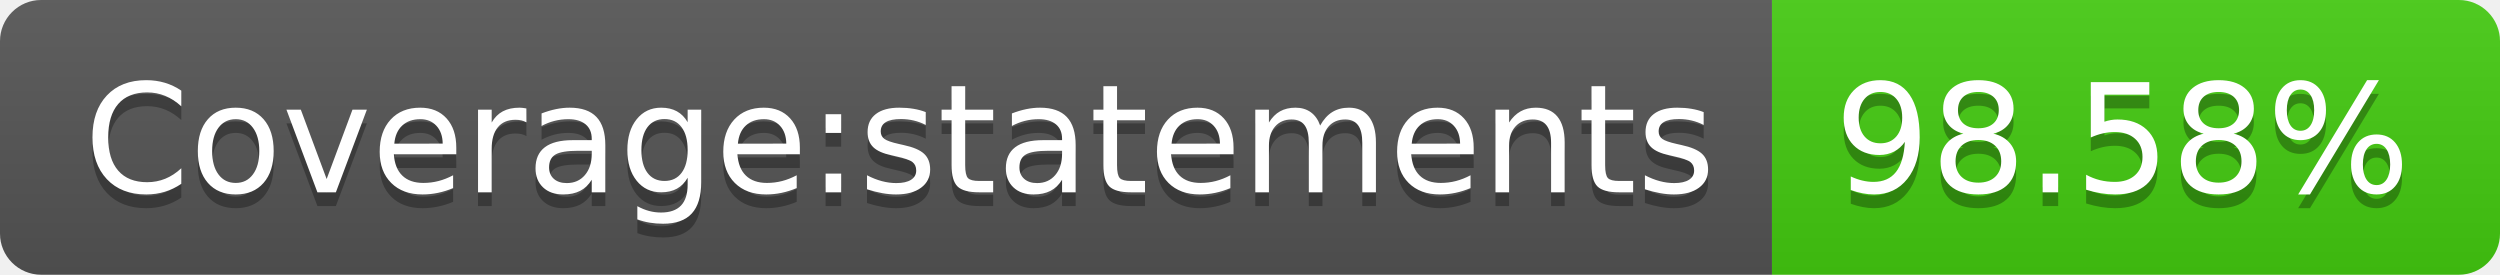
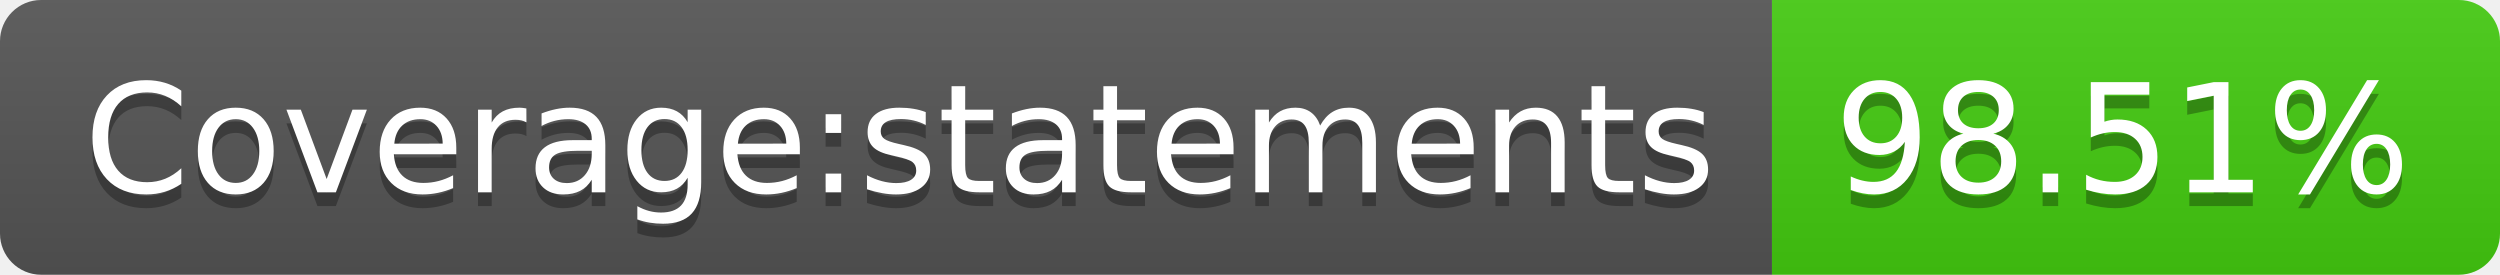
- <svg xmlns="http://www.w3.org/2000/svg" width="182" height="20" role="img" aria-label="Coverage:statements: 98.58%">
+ <svg xmlns="http://www.w3.org/2000/svg" width="182" height="20" role="img" aria-label="Coverage:statements: 98.51%">
  <linearGradient id="s" x2="0" y2="100%">
    <stop offset="0" stop-color="#bbb" stop-opacity=".1" />
    <stop offset="1" stop-opacity=".1" />
  </linearGradient>
  <clipPath id="r">
    <rect width="182" height="20" rx="3" fill="#fff" />
  </clipPath>
  <g clip-path="url(#r)">
    <rect width="129" height="20" fill="#555" />
    <rect x="129" width="53" height="20" fill="#4c1" />
    <rect width="182" height="20" fill="url(#s)" />
  </g>
  <g fill="#fff" text-anchor="middle" font-family="Verdana,Geneva,DejaVu Sans,sans-serif" text-rendering="geometricPrecision" font-size="110">
    <text aria-hidden="true" x="655" y="150" fill="#010101" fill-opacity=".3" transform="scale(.1)" textLength="1190">Coverage:statements</text>
    <text x="655" y="140" transform="scale(.1)" fill="#fff" textLength="1190">Coverage:statements</text>
-     <text aria-hidden="true" x="1545" y="150" fill="#010101" fill-opacity=".3" transform="scale(.1)" textLength="430">98.58%</text>
-     <text x="1545" y="140" transform="scale(.1)" fill="#fff" textLength="430">98.58%</text>
+     <text aria-hidden="true" x="1545" y="150" fill="#010101" fill-opacity=".3" transform="scale(.1)" textLength="430">98.51%</text>
+     <text x="1545" y="140" transform="scale(.1)" fill="#fff" textLength="430">98.51%</text>
  </g>
</svg>
